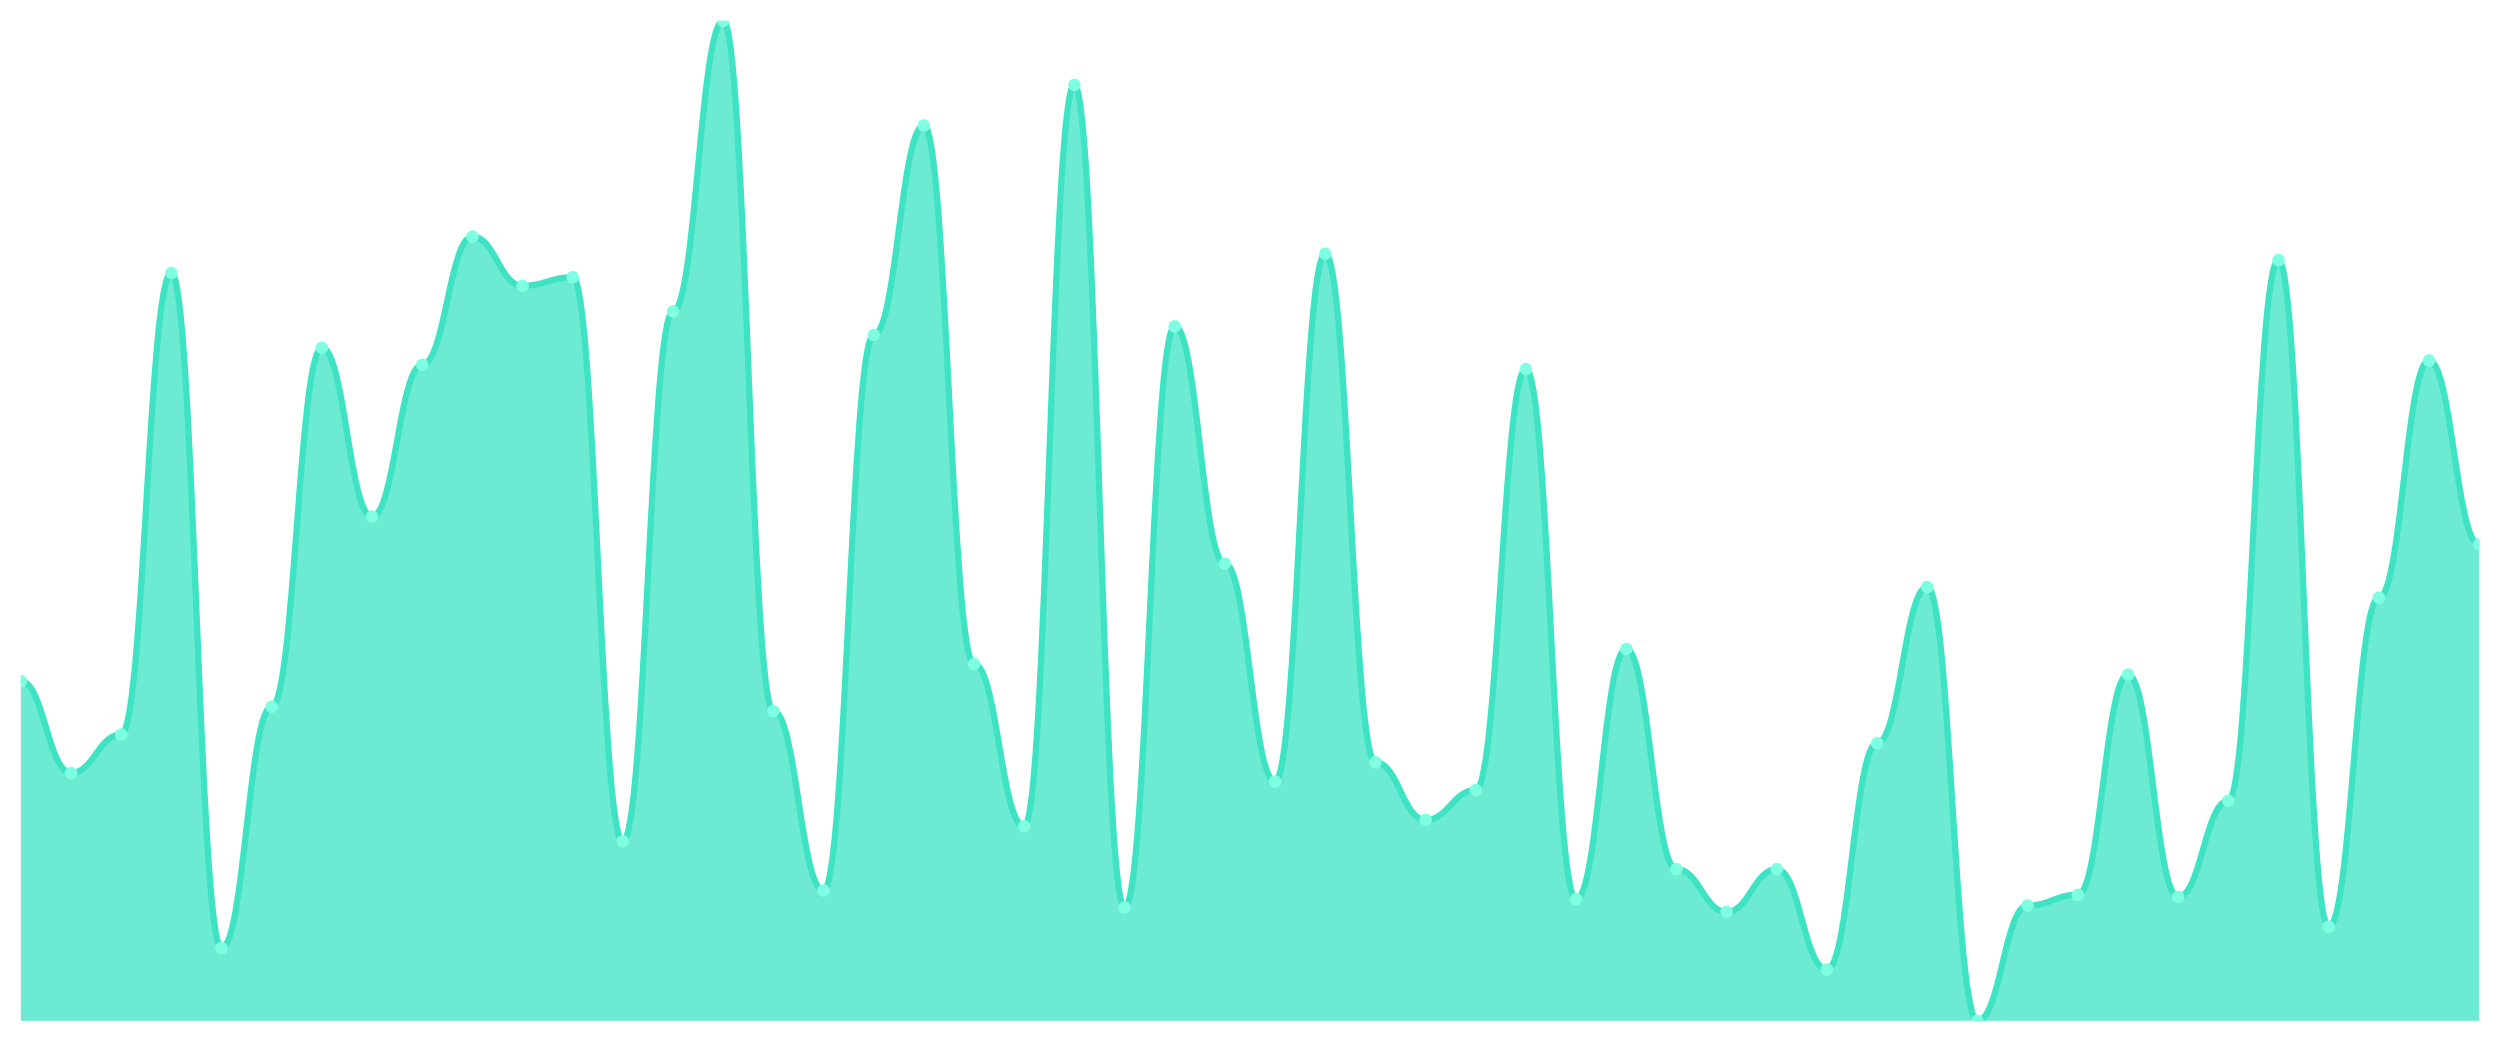
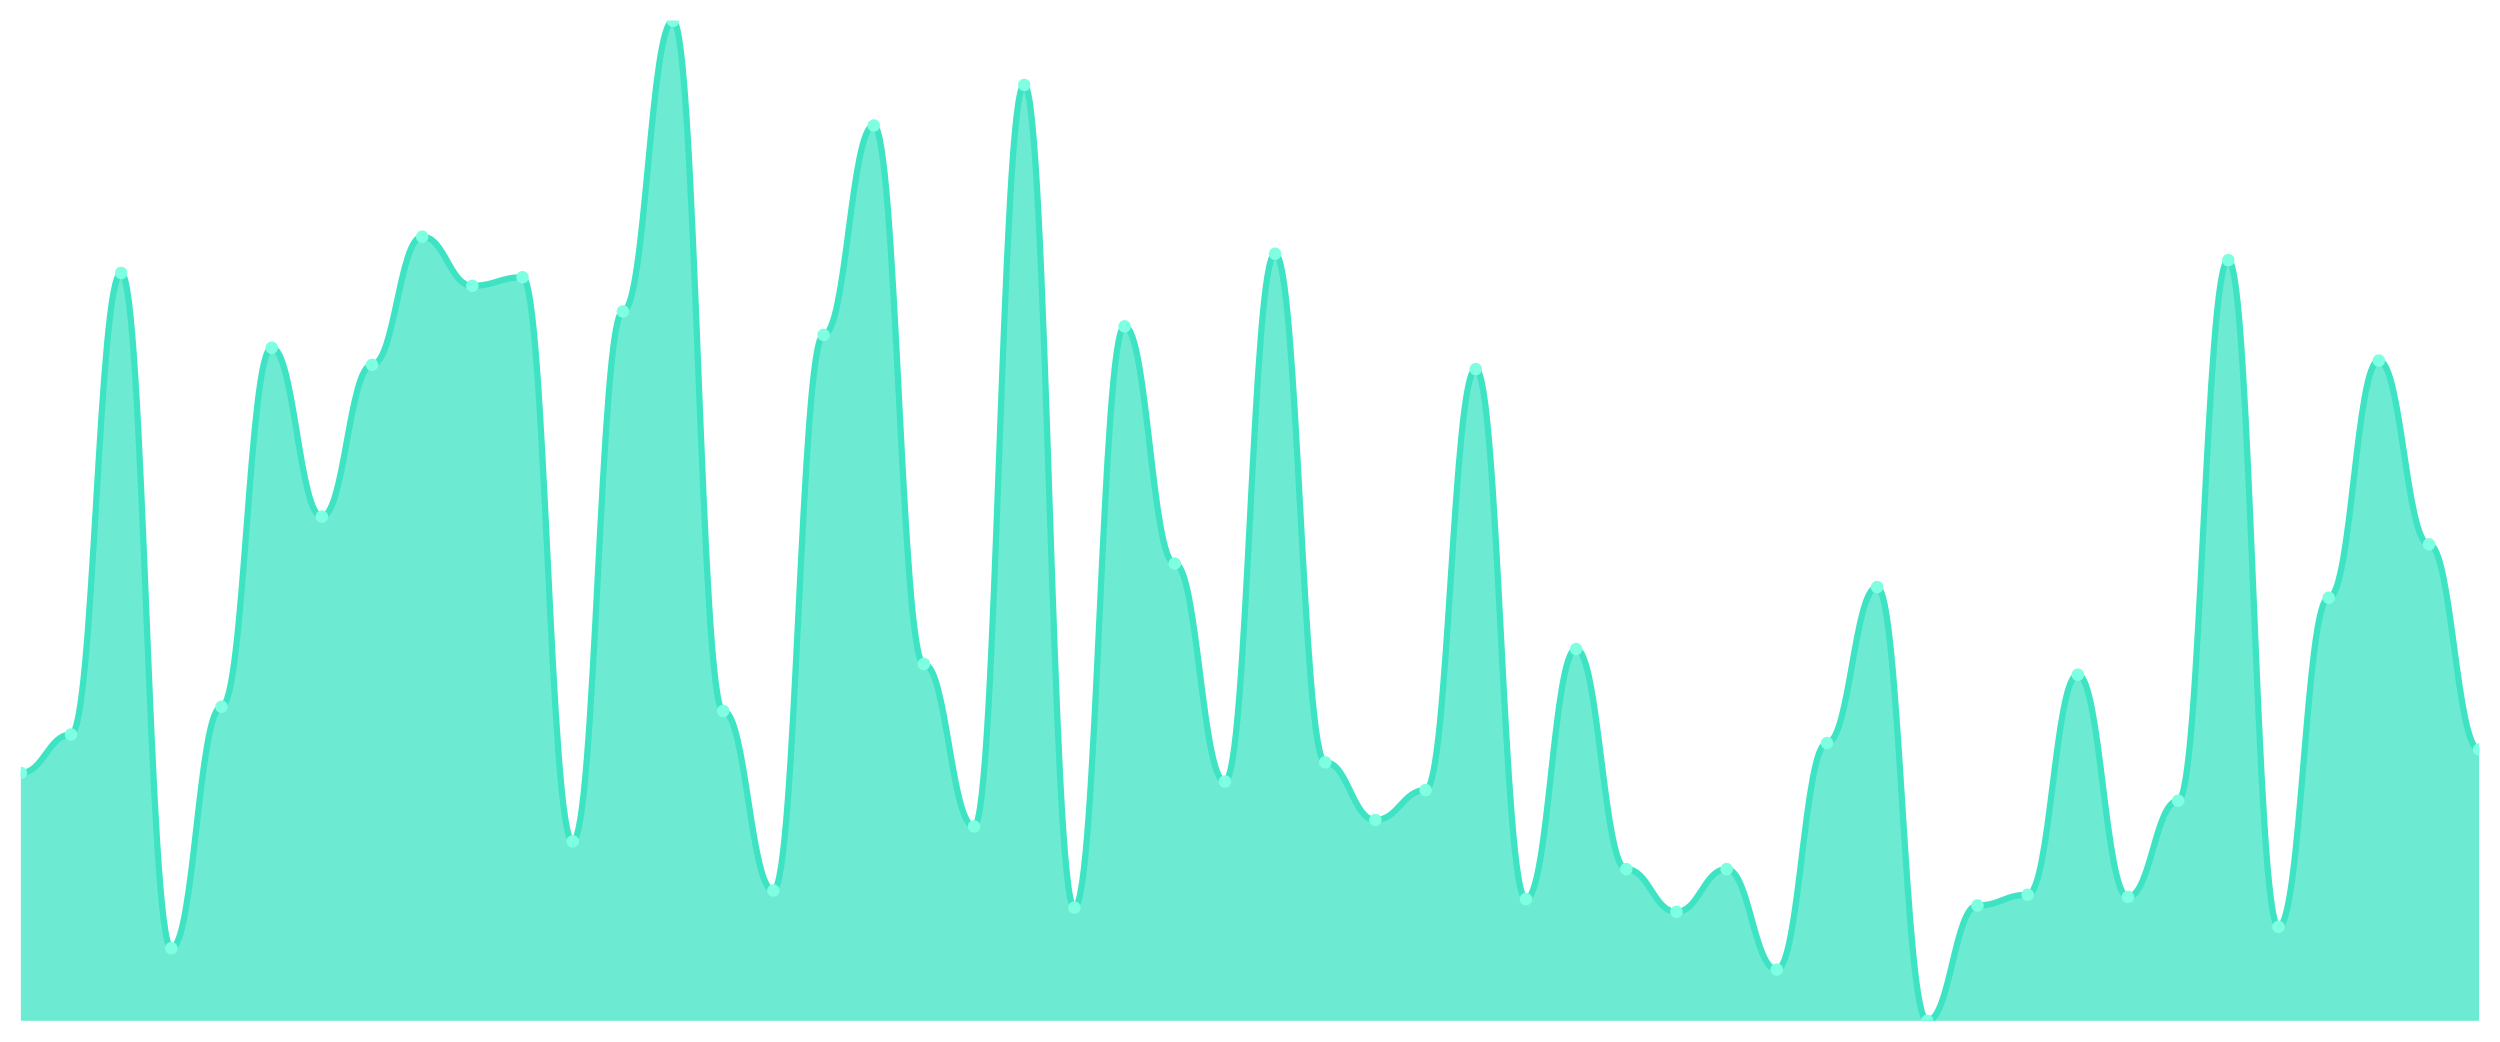
<svg xmlns="http://www.w3.org/2000/svg" viewBox="0 0 1200 500" width="1200" height="500">
  <defs>
    <clipPath id="c">
      <rect x="10" y="10" width="1180" height="480" />
    </clipPath>
  </defs>
  <rect width="1200" height="500" fill="none" />
  <g clip-path="url(#c)">
-     <path d="M 10,490 L 10,326.923 C 20.837,326.923 23.245,371.026 34.082,371.026 C 44.918,371.026 47.327,352.564 58.163,352.564 C 69,352.564 71.408,131.026 82.245,131.026 C 93.082,131.026 95.49,455.128 106.327,455.128 C 117.163,455.128 119.571,339.231 130.408,339.231 C 141.245,339.231 143.653,166.923 154.49,166.923 C 165.327,166.923 167.735,247.949 178.571,247.949 C 189.408,247.949 191.816,175.128 202.653,175.128 C 213.49,175.128 215.898,113.59 226.735,113.59 C 237.571,113.59 239.98,137.179 250.816,137.179 C 261.653,137.179 264.061,133.077 274.898,133.077 C 285.735,133.077 288.143,403.846 298.98,403.846 C 309.816,403.846 312.224,149.487 323.061,149.487 C 333.898,149.487 336.306,10 347.143,10 C 357.98,10 360.388,341.282 371.224,341.282 C 382.061,341.282 384.469,427.436 395.306,427.436 C 406.143,427.436 408.551,160.769 419.388,160.769 C 430.224,160.769 432.633,60.256 443.469,60.256 C 454.306,60.256 456.714,318.718 467.551,318.718 C 478.388,318.718 480.796,396.667 491.633,396.667 C 502.469,396.667 504.878,40.769 515.714,40.769 C 526.551,40.769 528.959,435.641 539.796,435.641 C 550.633,435.641 553.041,156.667 563.878,156.667 C 574.714,156.667 577.122,270.513 587.959,270.513 C 598.796,270.513 601.204,375.128 612.041,375.128 C 622.878,375.128 625.286,121.795 636.122,121.795 C 646.959,121.795 649.367,365.897 660.204,365.897 C 671.041,365.897 673.449,393.59 684.286,393.59 C 695.122,393.59 697.531,379.231 708.367,379.231 C 719.204,379.231 721.612,177.179 732.449,177.179 C 743.286,177.179 745.694,431.538 756.531,431.538 C 767.367,431.538 769.776,311.538 780.612,311.538 C 791.449,311.538 793.857,417.179 804.694,417.179 C 815.531,417.179 817.939,437.692 828.776,437.692 C 839.612,437.692 842.02,417.179 852.857,417.179 C 863.694,417.179 866.102,465.385 876.939,465.385 C 887.776,465.385 890.184,356.667 901.02,356.667 C 911.857,356.667 914.265,281.795 925.102,281.795 C 935.939,281.795 938.347,490 949.184,490 C 960.02,490 962.429,434.615 973.265,434.615 C 984.102,434.615 986.51,429.487 997.347,429.487 C 1008.184,429.487 1010.592,323.846 1021.429,323.846 C 1032.265,323.846 1034.673,430.513 1045.51,430.513 C 1056.347,430.513 1058.755,384.359 1069.592,384.359 C 1080.429,384.359 1082.837,124.872 1093.673,124.872 C 1104.51,124.872 1106.918,444.872 1117.755,444.872 C 1128.592,444.872 1131,286.923 1141.837,286.923 C 1152.673,286.923 1155.082,173.077 1165.918,173.077 C 1176.755,173.077 1179.163,261.282 1190,261.282 L 1190,490 Z" fill="rgba(61,227,195,0.75)" />
-     <path d="M 10,326.923 C 20.837,326.923 23.245,371.026 34.082,371.026 C 44.918,371.026 47.327,352.564 58.163,352.564 C 69,352.564 71.408,131.026 82.245,131.026 C 93.082,131.026 95.49,455.128 106.327,455.128 C 117.163,455.128 119.571,339.231 130.408,339.231 C 141.245,339.231 143.653,166.923 154.49,166.923 C 165.327,166.923 167.735,247.949 178.571,247.949 C 189.408,247.949 191.816,175.128 202.653,175.128 C 213.49,175.128 215.898,113.59 226.735,113.59 C 237.571,113.59 239.98,137.179 250.816,137.179 C 261.653,137.179 264.061,133.077 274.898,133.077 C 285.735,133.077 288.143,403.846 298.98,403.846 C 309.816,403.846 312.224,149.487 323.061,149.487 C 333.898,149.487 336.306,10 347.143,10 C 357.98,10 360.388,341.282 371.224,341.282 C 382.061,341.282 384.469,427.436 395.306,427.436 C 406.143,427.436 408.551,160.769 419.388,160.769 C 430.224,160.769 432.633,60.256 443.469,60.256 C 454.306,60.256 456.714,318.718 467.551,318.718 C 478.388,318.718 480.796,396.667 491.633,396.667 C 502.469,396.667 504.878,40.769 515.714,40.769 C 526.551,40.769 528.959,435.641 539.796,435.641 C 550.633,435.641 553.041,156.667 563.878,156.667 C 574.714,156.667 577.122,270.513 587.959,270.513 C 598.796,270.513 601.204,375.128 612.041,375.128 C 622.878,375.128 625.286,121.795 636.122,121.795 C 646.959,121.795 649.367,365.897 660.204,365.897 C 671.041,365.897 673.449,393.59 684.286,393.59 C 695.122,393.59 697.531,379.231 708.367,379.231 C 719.204,379.231 721.612,177.179 732.449,177.179 C 743.286,177.179 745.694,431.538 756.531,431.538 C 767.367,431.538 769.776,311.538 780.612,311.538 C 791.449,311.538 793.857,417.179 804.694,417.179 C 815.531,417.179 817.939,437.692 828.776,437.692 C 839.612,437.692 842.02,417.179 852.857,417.179 C 863.694,417.179 866.102,465.385 876.939,465.385 C 887.776,465.385 890.184,356.667 901.02,356.667 C 911.857,356.667 914.265,281.795 925.102,281.795 C 935.939,281.795 938.347,490 949.184,490 C 960.02,490 962.429,434.615 973.265,434.615 C 984.102,434.615 986.51,429.487 997.347,429.487 C 1008.184,429.487 1010.592,323.846 1021.429,323.846 C 1032.265,323.846 1034.673,430.513 1045.51,430.513 C 1056.347,430.513 1058.755,384.359 1069.592,384.359 C 1080.429,384.359 1082.837,124.872 1093.673,124.872 C 1104.51,124.872 1106.918,444.872 1117.755,444.872 C 1128.592,444.872 1131,286.923 1141.837,286.923 C 1152.673,286.923 1155.082,173.077 1165.918,173.077 C 1176.755,173.077 1179.163,261.282 1190,261.282" fill="none" stroke="#3de3c3" stroke-width="3" stroke-linecap="round" stroke-linejoin="round" />
-     <circle cx="10" cy="326.923" r="3" fill="#7fffe1" />
-     <circle cx="34.082" cy="371.026" r="3" fill="#7fffe1" />
-     <circle cx="58.163" cy="352.564" r="3" fill="#7fffe1" />
-     <circle cx="82.245" cy="131.026" r="3" fill="#7fffe1" />
-     <circle cx="106.327" cy="455.128" r="3" fill="#7fffe1" />
-     <circle cx="130.408" cy="339.231" r="3" fill="#7fffe1" />
-     <circle cx="154.49" cy="166.923" r="3" fill="#7fffe1" />
-     <circle cx="178.571" cy="247.949" r="3" fill="#7fffe1" />
-     <circle cx="202.653" cy="175.128" r="3" fill="#7fffe1" />
-     <circle cx="226.735" cy="113.59" r="3" fill="#7fffe1" />
-     <circle cx="250.816" cy="137.179" r="3" fill="#7fffe1" />
-     <circle cx="274.898" cy="133.077" r="3" fill="#7fffe1" />
-     <circle cx="298.98" cy="403.846" r="3" fill="#7fffe1" />
-     <circle cx="323.061" cy="149.487" r="3" fill="#7fffe1" />
-     <circle cx="347.143" cy="10" r="3" fill="#7fffe1" />
-     <circle cx="371.224" cy="341.282" r="3" fill="#7fffe1" />
-     <circle cx="395.306" cy="427.436" r="3" fill="#7fffe1" />
-     <circle cx="419.388" cy="160.769" r="3" fill="#7fffe1" />
-     <circle cx="443.469" cy="60.256" r="3" fill="#7fffe1" />
-     <circle cx="467.551" cy="318.718" r="3" fill="#7fffe1" />
-     <circle cx="491.633" cy="396.667" r="3" fill="#7fffe1" />
-     <circle cx="515.714" cy="40.769" r="3" fill="#7fffe1" />
-     <circle cx="539.796" cy="435.641" r="3" fill="#7fffe1" />
-     <circle cx="563.878" cy="156.667" r="3" fill="#7fffe1" />
-     <circle cx="587.959" cy="270.513" r="3" fill="#7fffe1" />
-     <circle cx="612.041" cy="375.128" r="3" fill="#7fffe1" />
-     <circle cx="636.122" cy="121.795" r="3" fill="#7fffe1" />
-     <circle cx="660.204" cy="365.897" r="3" fill="#7fffe1" />
-     <circle cx="684.286" cy="393.59" r="3" fill="#7fffe1" />
-     <circle cx="708.367" cy="379.231" r="3" fill="#7fffe1" />
-     <circle cx="732.449" cy="177.179" r="3" fill="#7fffe1" />
-     <circle cx="756.531" cy="431.538" r="3" fill="#7fffe1" />
-     <circle cx="780.612" cy="311.538" r="3" fill="#7fffe1" />
-     <circle cx="804.694" cy="417.179" r="3" fill="#7fffe1" />
-     <circle cx="828.776" cy="437.692" r="3" fill="#7fffe1" />
-     <circle cx="852.857" cy="417.179" r="3" fill="#7fffe1" />
-     <circle cx="876.939" cy="465.385" r="3" fill="#7fffe1" />
-     <circle cx="901.02" cy="356.667" r="3" fill="#7fffe1" />
-     <circle cx="925.102" cy="281.795" r="3" fill="#7fffe1" />
-     <circle cx="949.184" cy="490" r="3" fill="#7fffe1" />
-     <circle cx="973.265" cy="434.615" r="3" fill="#7fffe1" />
-     <circle cx="997.347" cy="429.487" r="3" fill="#7fffe1" />
-     <circle cx="1021.429" cy="323.846" r="3" fill="#7fffe1" />
-     <circle cx="1045.51" cy="430.513" r="3" fill="#7fffe1" />
-     <circle cx="1069.592" cy="384.359" r="3" fill="#7fffe1" />
-     <circle cx="1093.673" cy="124.872" r="3" fill="#7fffe1" />
-     <circle cx="1117.755" cy="444.872" r="3" fill="#7fffe1" />
-     <circle cx="1141.837" cy="286.923" r="3" fill="#7fffe1" />
-     <circle cx="1165.918" cy="173.077" r="3" fill="#7fffe1" />
-     <circle cx="1190" cy="261.282" r="3" fill="#7fffe1" />
+     <path d="M 10,490 L 10,371.026 C 20.837,371.026 23.245,352.564 34.082,352.564 C 44.918,352.564 47.327,131.026 58.163,131.026 C 69,131.026 71.408,455.128 82.245,455.128 C 93.082,455.128 95.49,339.231 106.327,339.231 C 117.163,339.231 119.571,166.923 130.408,166.923 C 141.245,166.923 143.653,247.949 154.49,247.949 C 165.327,247.949 167.735,175.128 178.571,175.128 C 189.408,175.128 191.816,113.59 202.653,113.59 C 213.49,113.59 215.898,137.179 226.735,137.179 C 237.571,137.179 239.98,133.077 250.816,133.077 C 261.653,133.077 264.061,403.846 274.898,403.846 C 285.735,403.846 288.143,149.487 298.98,149.487 C 309.816,149.487 312.224,10 323.061,10 C 333.898,10 336.306,341.282 347.143,341.282 C 357.98,341.282 360.388,427.436 371.224,427.436 C 382.061,427.436 384.469,160.769 395.306,160.769 C 406.143,160.769 408.551,60.256 419.388,60.256 C 430.224,60.256 432.633,318.718 443.469,318.718 C 454.306,318.718 456.714,396.667 467.551,396.667 C 478.388,396.667 480.796,40.769 491.633,40.769 C 502.469,40.769 504.878,435.641 515.714,435.641 C 526.551,435.641 528.959,156.667 539.796,156.667 C 550.633,156.667 553.041,270.513 563.878,270.513 C 574.714,270.513 577.122,375.128 587.959,375.128 C 598.796,375.128 601.204,121.795 612.041,121.795 C 622.878,121.795 625.286,365.897 636.122,365.897 C 646.959,365.897 649.367,393.59 660.204,393.59 C 671.041,393.59 673.449,379.231 684.286,379.231 C 695.122,379.231 697.531,177.179 708.367,177.179 C 719.204,177.179 721.612,431.538 732.449,431.538 C 743.286,431.538 745.694,311.538 756.531,311.538 C 767.367,311.538 769.776,417.179 780.612,417.179 C 791.449,417.179 793.857,437.692 804.694,437.692 C 815.531,437.692 817.939,417.179 828.776,417.179 C 839.612,417.179 842.02,465.385 852.857,465.385 C 863.694,465.385 866.102,356.667 876.939,356.667 C 887.776,356.667 890.184,281.795 901.02,281.795 C 911.857,281.795 914.265,490 925.102,490 C 935.939,490 938.347,434.615 949.184,434.615 C 960.02,434.615 962.429,429.487 973.265,429.487 C 984.102,429.487 986.51,323.846 997.347,323.846 C 1008.184,323.846 1010.592,430.513 1021.429,430.513 C 1032.265,430.513 1034.673,384.359 1045.51,384.359 C 1056.347,384.359 1058.755,124.872 1069.592,124.872 C 1080.429,124.872 1082.837,444.872 1093.673,444.872 C 1104.51,444.872 1106.918,286.923 1117.755,286.923 C 1128.592,286.923 1131,173.077 1141.837,173.077 C 1152.673,173.077 1155.082,261.282 1165.918,261.282 C 1176.755,261.282 1179.163,359.744 1190,359.744 L 1190,490 Z" fill="rgba(61,227,195,0.75)" />
+     <path d="M 10,371.026 C 20.837,371.026 23.245,352.564 34.082,352.564 C 44.918,352.564 47.327,131.026 58.163,131.026 C 69,131.026 71.408,455.128 82.245,455.128 C 93.082,455.128 95.49,339.231 106.327,339.231 C 117.163,339.231 119.571,166.923 130.408,166.923 C 141.245,166.923 143.653,247.949 154.49,247.949 C 165.327,247.949 167.735,175.128 178.571,175.128 C 189.408,175.128 191.816,113.59 202.653,113.59 C 213.49,113.59 215.898,137.179 226.735,137.179 C 237.571,137.179 239.98,133.077 250.816,133.077 C 261.653,133.077 264.061,403.846 274.898,403.846 C 285.735,403.846 288.143,149.487 298.98,149.487 C 309.816,149.487 312.224,10 323.061,10 C 333.898,10 336.306,341.282 347.143,341.282 C 357.98,341.282 360.388,427.436 371.224,427.436 C 382.061,427.436 384.469,160.769 395.306,160.769 C 406.143,160.769 408.551,60.256 419.388,60.256 C 430.224,60.256 432.633,318.718 443.469,318.718 C 454.306,318.718 456.714,396.667 467.551,396.667 C 478.388,396.667 480.796,40.769 491.633,40.769 C 502.469,40.769 504.878,435.641 515.714,435.641 C 526.551,435.641 528.959,156.667 539.796,156.667 C 550.633,156.667 553.041,270.513 563.878,270.513 C 574.714,270.513 577.122,375.128 587.959,375.128 C 598.796,375.128 601.204,121.795 612.041,121.795 C 622.878,121.795 625.286,365.897 636.122,365.897 C 646.959,365.897 649.367,393.59 660.204,393.59 C 671.041,393.59 673.449,379.231 684.286,379.231 C 695.122,379.231 697.531,177.179 708.367,177.179 C 719.204,177.179 721.612,431.538 732.449,431.538 C 743.286,431.538 745.694,311.538 756.531,311.538 C 767.367,311.538 769.776,417.179 780.612,417.179 C 791.449,417.179 793.857,437.692 804.694,437.692 C 815.531,437.692 817.939,417.179 828.776,417.179 C 839.612,417.179 842.02,465.385 852.857,465.385 C 863.694,465.385 866.102,356.667 876.939,356.667 C 887.776,356.667 890.184,281.795 901.02,281.795 C 911.857,281.795 914.265,490 925.102,490 C 935.939,490 938.347,434.615 949.184,434.615 C 960.02,434.615 962.429,429.487 973.265,429.487 C 984.102,429.487 986.51,323.846 997.347,323.846 C 1008.184,323.846 1010.592,430.513 1021.429,430.513 C 1032.265,430.513 1034.673,384.359 1045.51,384.359 C 1056.347,384.359 1058.755,124.872 1069.592,124.872 C 1080.429,124.872 1082.837,444.872 1093.673,444.872 C 1104.51,444.872 1106.918,286.923 1117.755,286.923 C 1128.592,286.923 1131,173.077 1141.837,173.077 C 1152.673,173.077 1155.082,261.282 1165.918,261.282 C 1176.755,261.282 1179.163,359.744 1190,359.744" fill="none" stroke="#3de3c3" stroke-width="3" stroke-linecap="round" stroke-linejoin="round" />
+     <circle cx="10" cy="371.026" r="3" fill="#7fffe1" />
+     <circle cx="34.082" cy="352.564" r="3" fill="#7fffe1" />
+     <circle cx="58.163" cy="131.026" r="3" fill="#7fffe1" />
+     <circle cx="82.245" cy="455.128" r="3" fill="#7fffe1" />
+     <circle cx="106.327" cy="339.231" r="3" fill="#7fffe1" />
+     <circle cx="130.408" cy="166.923" r="3" fill="#7fffe1" />
+     <circle cx="154.49" cy="247.949" r="3" fill="#7fffe1" />
+     <circle cx="178.571" cy="175.128" r="3" fill="#7fffe1" />
+     <circle cx="202.653" cy="113.59" r="3" fill="#7fffe1" />
+     <circle cx="226.735" cy="137.179" r="3" fill="#7fffe1" />
+     <circle cx="250.816" cy="133.077" r="3" fill="#7fffe1" />
+     <circle cx="274.898" cy="403.846" r="3" fill="#7fffe1" />
+     <circle cx="298.98" cy="149.487" r="3" fill="#7fffe1" />
+     <circle cx="323.061" cy="10" r="3" fill="#7fffe1" />
+     <circle cx="347.143" cy="341.282" r="3" fill="#7fffe1" />
+     <circle cx="371.224" cy="427.436" r="3" fill="#7fffe1" />
+     <circle cx="395.306" cy="160.769" r="3" fill="#7fffe1" />
+     <circle cx="419.388" cy="60.256" r="3" fill="#7fffe1" />
+     <circle cx="443.469" cy="318.718" r="3" fill="#7fffe1" />
+     <circle cx="467.551" cy="396.667" r="3" fill="#7fffe1" />
+     <circle cx="491.633" cy="40.769" r="3" fill="#7fffe1" />
+     <circle cx="515.714" cy="435.641" r="3" fill="#7fffe1" />
+     <circle cx="539.796" cy="156.667" r="3" fill="#7fffe1" />
+     <circle cx="563.878" cy="270.513" r="3" fill="#7fffe1" />
+     <circle cx="587.959" cy="375.128" r="3" fill="#7fffe1" />
+     <circle cx="612.041" cy="121.795" r="3" fill="#7fffe1" />
+     <circle cx="636.122" cy="365.897" r="3" fill="#7fffe1" />
+     <circle cx="660.204" cy="393.59" r="3" fill="#7fffe1" />
+     <circle cx="684.286" cy="379.231" r="3" fill="#7fffe1" />
+     <circle cx="708.367" cy="177.179" r="3" fill="#7fffe1" />
+     <circle cx="732.449" cy="431.538" r="3" fill="#7fffe1" />
+     <circle cx="756.531" cy="311.538" r="3" fill="#7fffe1" />
+     <circle cx="780.612" cy="417.179" r="3" fill="#7fffe1" />
+     <circle cx="804.694" cy="437.692" r="3" fill="#7fffe1" />
+     <circle cx="828.776" cy="417.179" r="3" fill="#7fffe1" />
+     <circle cx="852.857" cy="465.385" r="3" fill="#7fffe1" />
+     <circle cx="876.939" cy="356.667" r="3" fill="#7fffe1" />
+     <circle cx="901.02" cy="281.795" r="3" fill="#7fffe1" />
+     <circle cx="925.102" cy="490" r="3" fill="#7fffe1" />
+     <circle cx="949.184" cy="434.615" r="3" fill="#7fffe1" />
+     <circle cx="973.265" cy="429.487" r="3" fill="#7fffe1" />
+     <circle cx="997.347" cy="323.846" r="3" fill="#7fffe1" />
+     <circle cx="1021.429" cy="430.513" r="3" fill="#7fffe1" />
+     <circle cx="1045.51" cy="384.359" r="3" fill="#7fffe1" />
+     <circle cx="1069.592" cy="124.872" r="3" fill="#7fffe1" />
+     <circle cx="1093.673" cy="444.872" r="3" fill="#7fffe1" />
+     <circle cx="1117.755" cy="286.923" r="3" fill="#7fffe1" />
+     <circle cx="1141.837" cy="173.077" r="3" fill="#7fffe1" />
+     <circle cx="1165.918" cy="261.282" r="3" fill="#7fffe1" />
+     <circle cx="1190" cy="359.744" r="3" fill="#7fffe1" />
  </g>
</svg>
